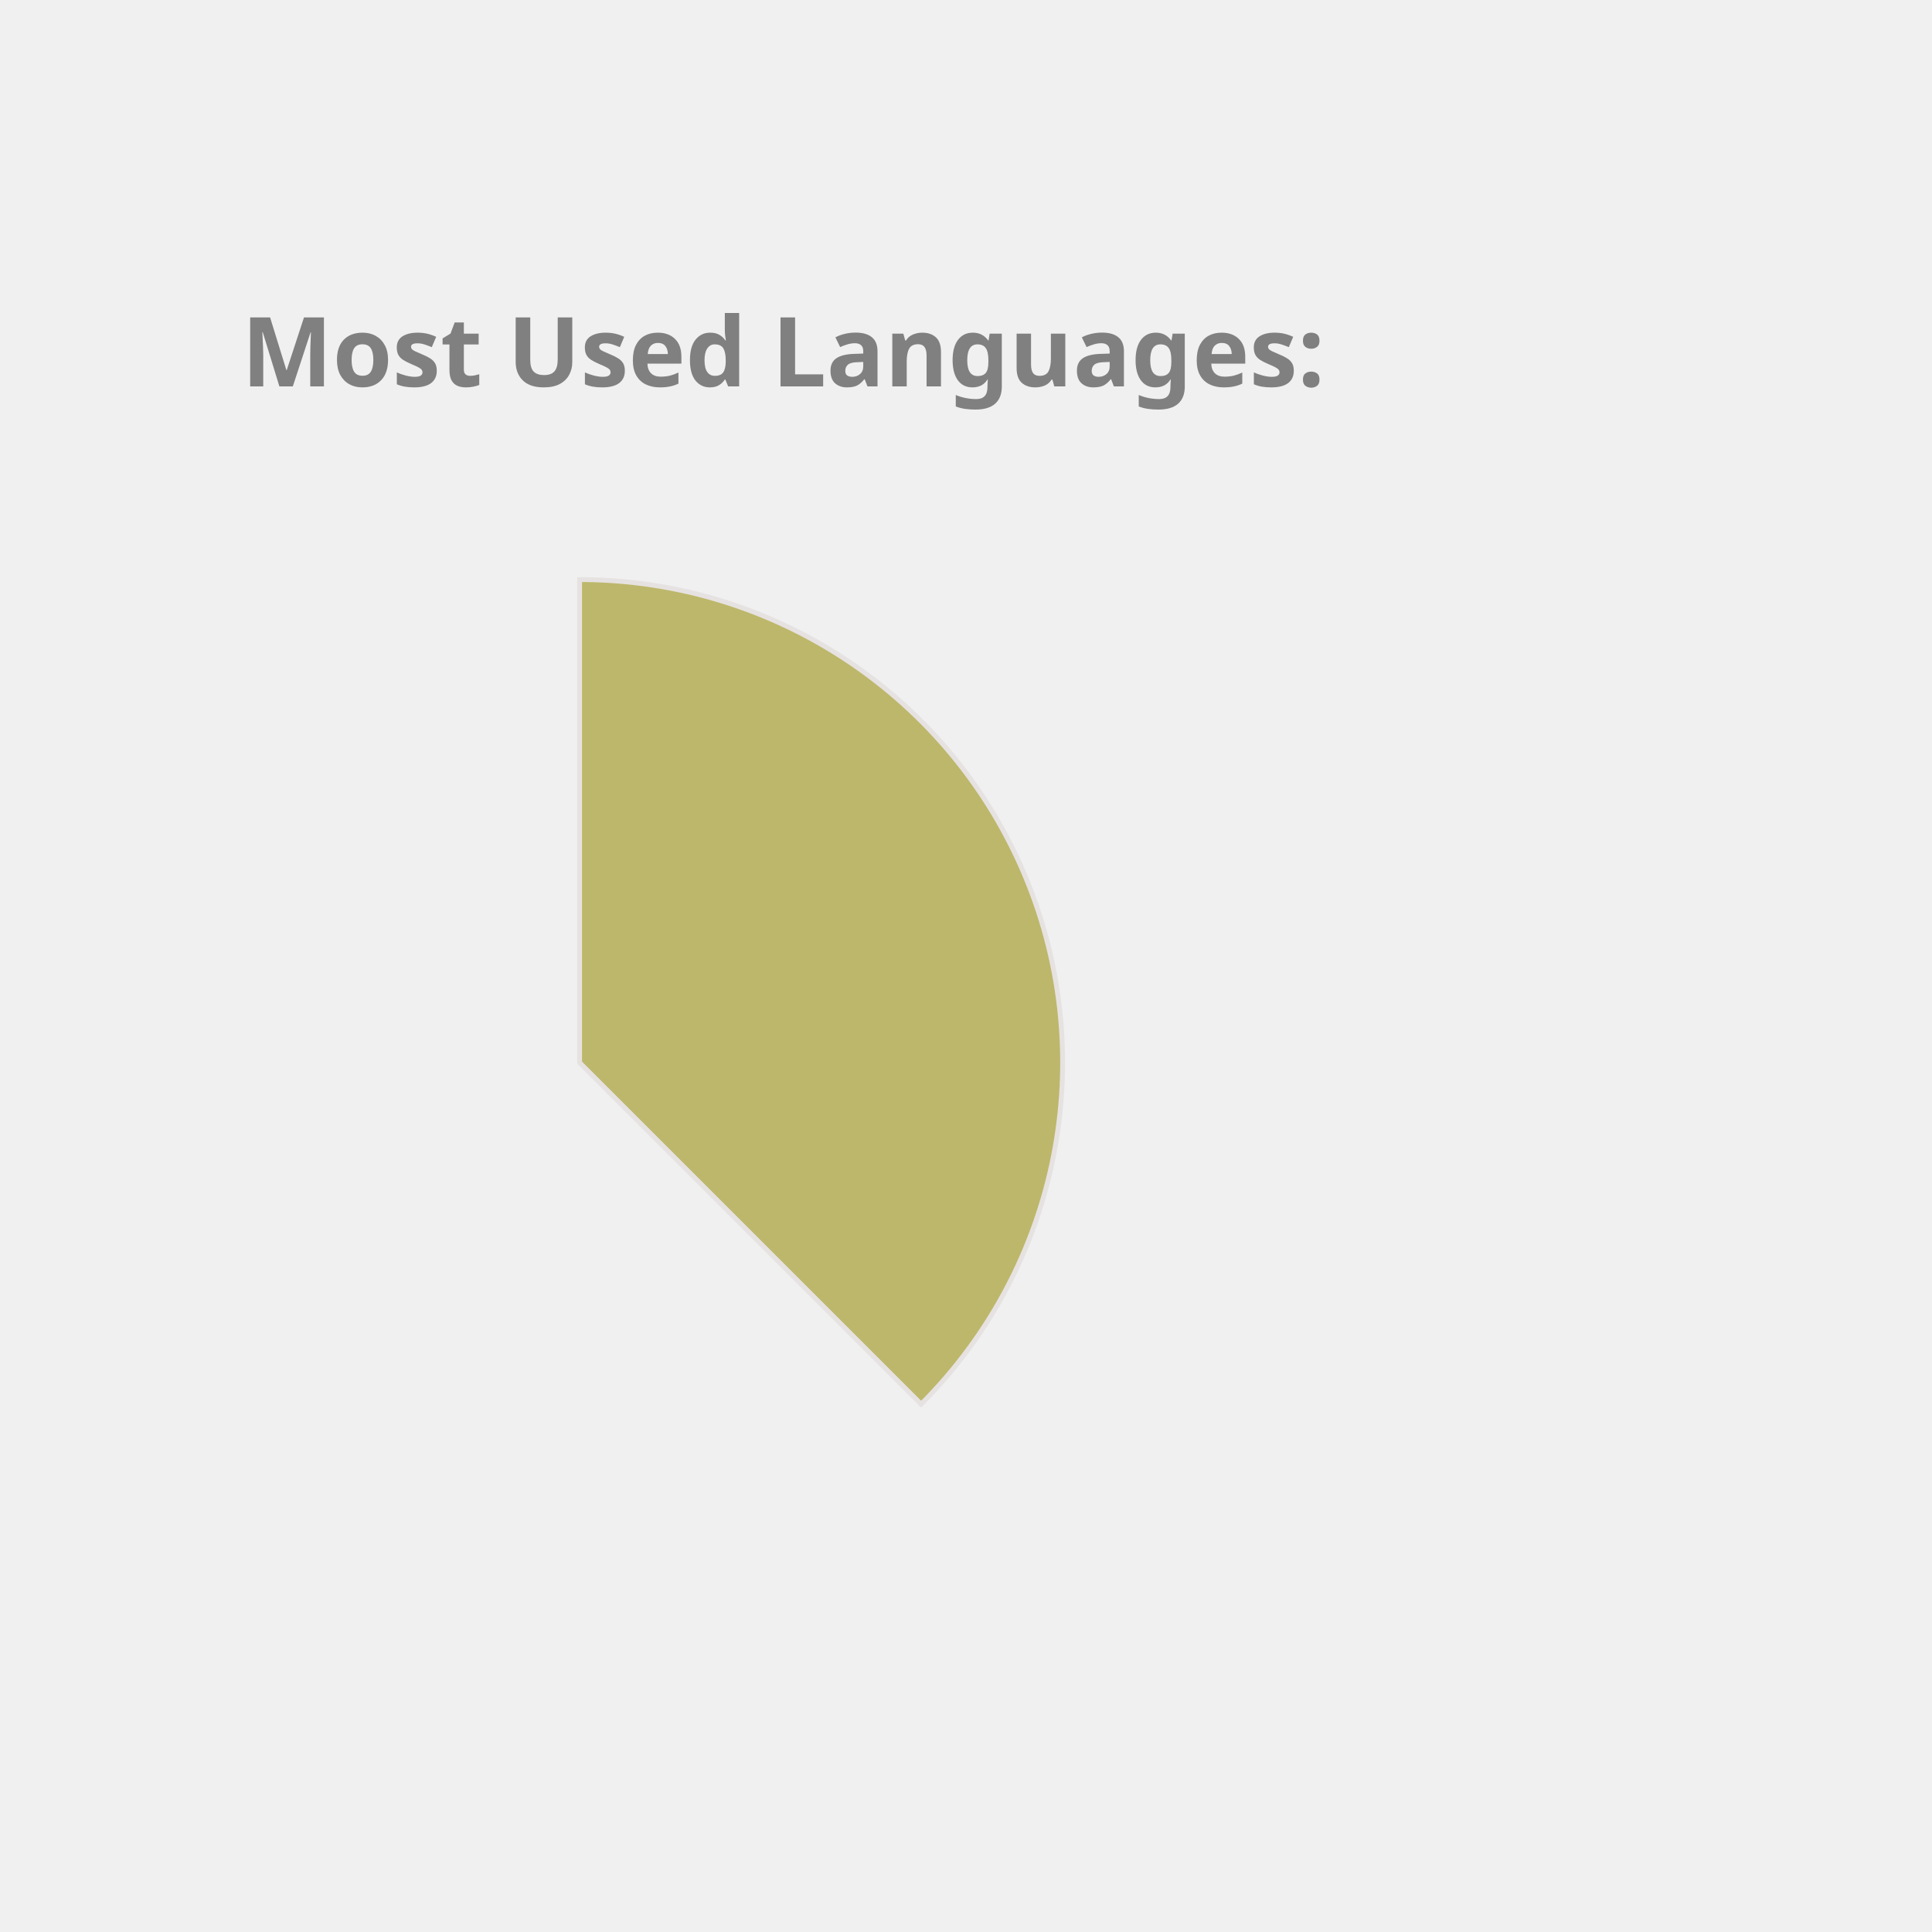
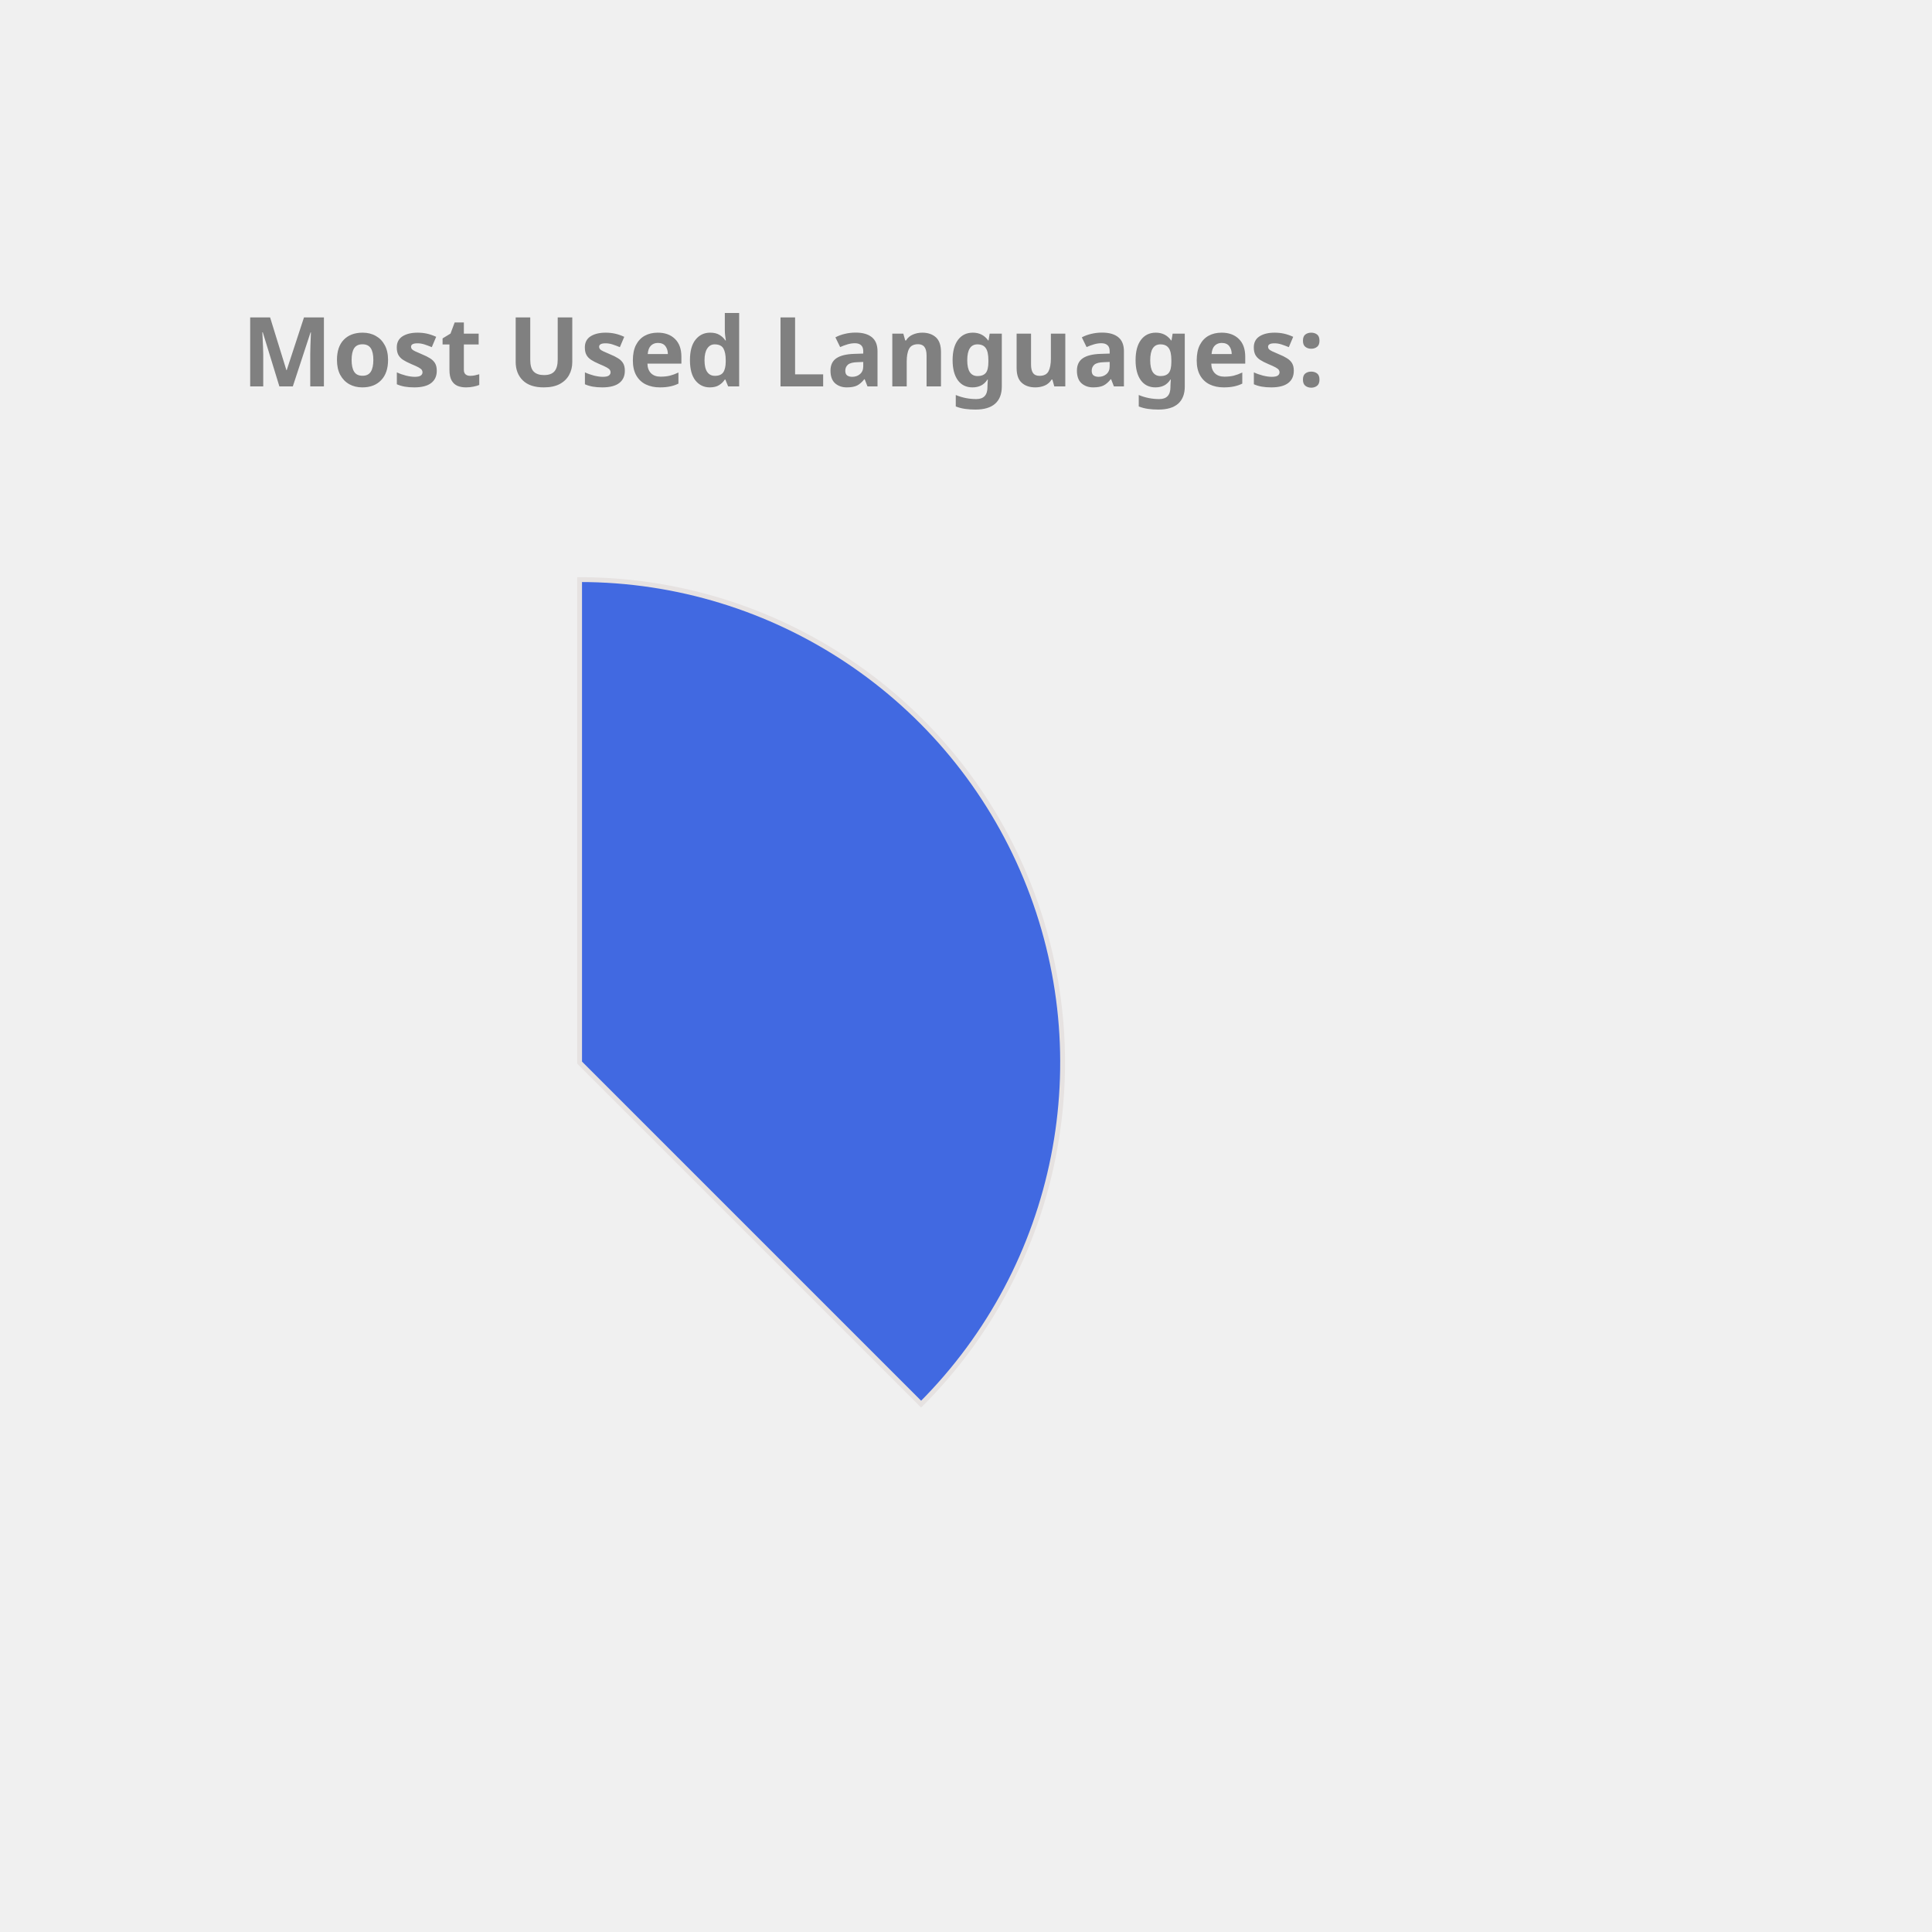
<svg xmlns="http://www.w3.org/2000/svg" height="350px" width="350px" viewBox="0 0 400 400">
  <style> 
        .label {
                font: bold 20px sans-serif;
                color: #404040;
                -webkit-text-stroke: 1px white;
        }

        path {
                stroke: #E6E2E1;
                stroke-width: 1px;
                transform: translate(60px, 100px);
        }

        .path_1 {
                animation: fadeIn 5s linear forwards;
        }

        .path_2 {
                transform: scale(0);
                animation: fadeIn 5s linear forwards 5s;
        }


        
        .path_3 {
                transform: scale(0);
                animation: fadeIn 5s linear forwards 10s;
        }


        .path_4 {
                transform: scale(0);
                animation: fadeIn 5s linear forwards 15s;
        }

        .path_5 {
                transform: scale(0);
                animation: fadeIn 5s linear forwards 20s;
        }

        .path_6 {
                transform: scale(0);
                animation: fadeIn 5s linear forwards 25s;
        }

        .path_7 {
                transform: scale(0);
                animation: fadeIn 5s linear forwards 30s;
        }

        .path_8 {
                transform: scale(0);
                animation: fadeIn 5s linear forwards 35s;
        }

        .path_9 {
                transform: scale(0);
                animation: fadeIn 5s linear forwards 40s;
        }

        .path_10 {
                transform: scale(0);
                animation: fadeIn 5s linear forwards 45s;
        }

        @keyframes fadeIn {
                0% {                        
                        transform: translate(250px, 300px) rotate(0deg) scale(0);
                        
                }
                50% {
                        transform: translate(150px, 220px) rotate(180deg) scale(0.5);
                        
                }
                
                100% {
                        transform: translate(60px, 120px) rotate(360deg) scale(1);
                        
                }
        }
        .txt_1 {
                opacity: 0;
                animation: txtShow 5s linear forwards 0s;
        }

        .txt_2 {
                opacity: 0;
                animation: txtShow 5s linear forwards 5s;
        }

        .txt_3 {
                opacity: 0;
                animation: txtShow 5s linear forwards 10s;
        }

        .txt_4 {
                opacity: 0;
                animation: txtShow 5s linear forwards 15s;
        }

        .txt_5 {
                opacity: 0;
                animation: txtShow 5s linear forwards 20s;
        }

        .txt_6 {
                opacity: 0;
                animation: txtShow 5s linear forwards 25s;
        }

        .txt_7 {
                opacity: 0;
                animation: txtShow 5s linear forwards 30s;
        }

        .txt_8 {
                opacity: 0;
                animation: txtShow 5s linear forwards 35s;
        }

        .txt_9 {
                opacity: 0;
                animation: txtShow 5s linear forwards 40s;
        }

        .txt_10 {
                opacity: 0;
                animation: txtShow 5s linear forwards 45s;
        }

        @keyframes txtShow {
                0% {                        
                        opacity: 0;
                        transform: translate(0px, 0px) scale(0);
                }
                100% {
                        opacity: 1;
                        transform: translate(0px, 0px) scale(1);
                        
                }
        }
</style>
-   <path class="path_1" d="M 60,120 L 60,20 A 100,100 0 0 1 130.711,190.711 Z" fill="DarkKhaki" stroke="#fff" stroke-width="2" />
-   <text class="txt_1" x="260" y="150" fill="DarkKhaki" stroke="DarkKhaki" stroke-width="1">Java</text>
-   <path class="path_2" d="M 60,120 L 130.711,190.711 A 100,100 0 0 1 -19.779,180.293 Z" fill="Gold" stroke="#fff" stroke-width="2" />
-   <text class="txt_2" x="260" y="170" fill="Gold" stroke="Gold" stroke-width="1">TypeScript</text>
-   <path class="path_3" d="M 60,120 L -19.779,180.293 A 100,100 0 0 1 -30.483,77.422 Z" fill="CornflowerBlue" stroke="#fff" stroke-width="2" />
-   <text class="txt_3" x="260" y="190" fill="CornflowerBlue" stroke="CornflowerBlue" stroke-width="1">JavaScript</text>
-   <path class="path_4" d="M 60,120 L -30.483,77.422 A 100,100 0 0 1 -11.154,49.735 Z" fill="Tan" stroke="#fff" stroke-width="2" />
-   <text class="txt_4" x="260" y="210" fill="Tan" stroke="Tan" stroke-width="1">HTML</text>
-   <path class="path_5" d="M 60,120 L -11.154,49.735 A 100,100 0 0 1 9.638,33.608 Z" fill="Orchid" stroke="#fff" stroke-width="2" />
-   <text class="txt_5" x="260" y="230" fill="Orchid" stroke="Orchid" stroke-width="1">Sass</text>
-   <path class="path_6" d="M 60,120 L 9.638,33.608 A 100,100 0 0 1 29.696,24.702 Z" fill="Crimson" stroke="#fff" stroke-width="2" />
-   <text class="txt_6" x="260" y="250" fill="Crimson" stroke="Crimson" stroke-width="1">CSS</text>
-   <path class="path_7" d="M 60,120 L 29.696,24.702 A 100,100 0 0 1 39.414,22.142 Z" fill="MediumAquaMarine" stroke="#fff" stroke-width="2" />
-   <text class="txt_7" x="260" y="270" fill="MediumAquaMarine" stroke="MediumAquaMarine" stroke-width="1">Python</text>
-   <path class="path_8" d="M 60,120 L 39.414,22.142 A 100,100 0 0 1 48.714,20.639 Z" fill="Tomato" stroke="#fff" stroke-width="2" />
-   <text class="txt_8" x="260" y="290" fill="Tomato" stroke="Tomato" stroke-width="1">Batchfile</text>
-   <path class="path_9" d="M 60,120 L 48.714,20.639 A 100,100 0 0 1 54.976,20.126 Z" fill="Chocolate" stroke="#fff" stroke-width="2" />
-   <text class="txt_9" x="260" y="310" fill="Chocolate" stroke="Chocolate" stroke-width="1">SCSS</text>
-   <path class="path_10" d="M 60,120 L 54.976,20.126 A 100,100 0 0 1 59.372,20.002 Z" fill="MediumTurquoise" stroke="#fff" stroke-width="2" />
-   <text class="txt_10" x="260" y="330" fill="MediumTurquoise" stroke="MediumTurquoise" stroke-width="1">Mustache</text>
+   <path class="path_1" d="M 60,120 L 60,20 A 100,100 0 0 1 130.711,190.711 Z" fill="RoyalBlue" stroke="#fff" stroke-width="2" />
+   <text class="txt_1" x="260" y="150" fill="RoyalBlue" stroke="RoyalBlue" stroke-width="1">Java</text>
+   <path class="path_2" d="M 60,120 L 130.711,190.711 A 100,100 0 0 1 -19.779,180.293 Z" fill="LightSeaGreen" stroke="#fff" stroke-width="2" />
+   <text class="txt_2" x="260" y="170" fill="LightSeaGreen" stroke="LightSeaGreen" stroke-width="1">TypeScript</text>
+   <path class="path_3" d="M 60,120 L -19.779,180.293 A 100,100 0 0 1 -30.483,77.422 Z" fill="Pink" stroke="#fff" stroke-width="2" />
+   <text class="txt_3" x="260" y="190" fill="Pink" stroke="Pink" stroke-width="1">JavaScript</text>
+   <path class="path_4" d="M 60,120 L -30.483,77.422 A 100,100 0 0 1 -11.154,49.735 Z" fill="Salmon" stroke="#fff" stroke-width="2" />
+   <text class="txt_4" x="260" y="210" fill="Salmon" stroke="Salmon" stroke-width="1">HTML</text>
+   <path class="path_5" d="M 60,120 L -11.154,49.735 A 100,100 0 0 1 9.638,33.608 Z" fill="IndianRed" stroke="#fff" stroke-width="2" />
+   <text class="txt_5" x="260" y="230" fill="IndianRed" stroke="IndianRed" stroke-width="1">Sass</text>
+   <path class="path_6" d="M 60,120 L 9.638,33.608 A 100,100 0 0 1 29.696,24.702 Z" fill="Gold" stroke="#fff" stroke-width="2" />
+   <text class="txt_6" x="260" y="250" fill="Gold" stroke="Gold" stroke-width="1">CSS</text>
+   <path class="path_7" d="M 60,120 L 29.696,24.702 A 100,100 0 0 1 39.414,22.142 Z" fill="Chocolate" stroke="#fff" stroke-width="2" />
+   <text class="txt_7" x="260" y="270" fill="Chocolate" stroke="Chocolate" stroke-width="1">Python</text>
+   <path class="path_8" d="M 60,120 L 39.414,22.142 A 100,100 0 0 1 48.714,20.639 Z" fill="Tan" stroke="#fff" stroke-width="2" />
+   <text class="txt_8" x="260" y="290" fill="Tan" stroke="Tan" stroke-width="1">Batchfile</text>
+   <path class="path_9" d="M 60,120 L 48.714,20.639 A 100,100 0 0 1 54.976,20.126 Z" fill="Coral" stroke="#fff" stroke-width="2" />
+   <text class="txt_9" x="260" y="310" fill="Coral" stroke="Coral" stroke-width="1">SCSS</text>
+   <path class="path_10" d="M 60,120 L 54.976,20.126 A 100,100 0 0 1 59.372,20.002 Z" fill="SteelBlue" stroke="#fff" stroke-width="2" />
+   <text class="txt_10" x="260" y="330" fill="SteelBlue" stroke="SteelBlue" stroke-width="1">Mustache</text>
  <g class="label">
    <text x="50" y="80" fill="grey">Most Used Languages:</text>
  </g>
</svg>
